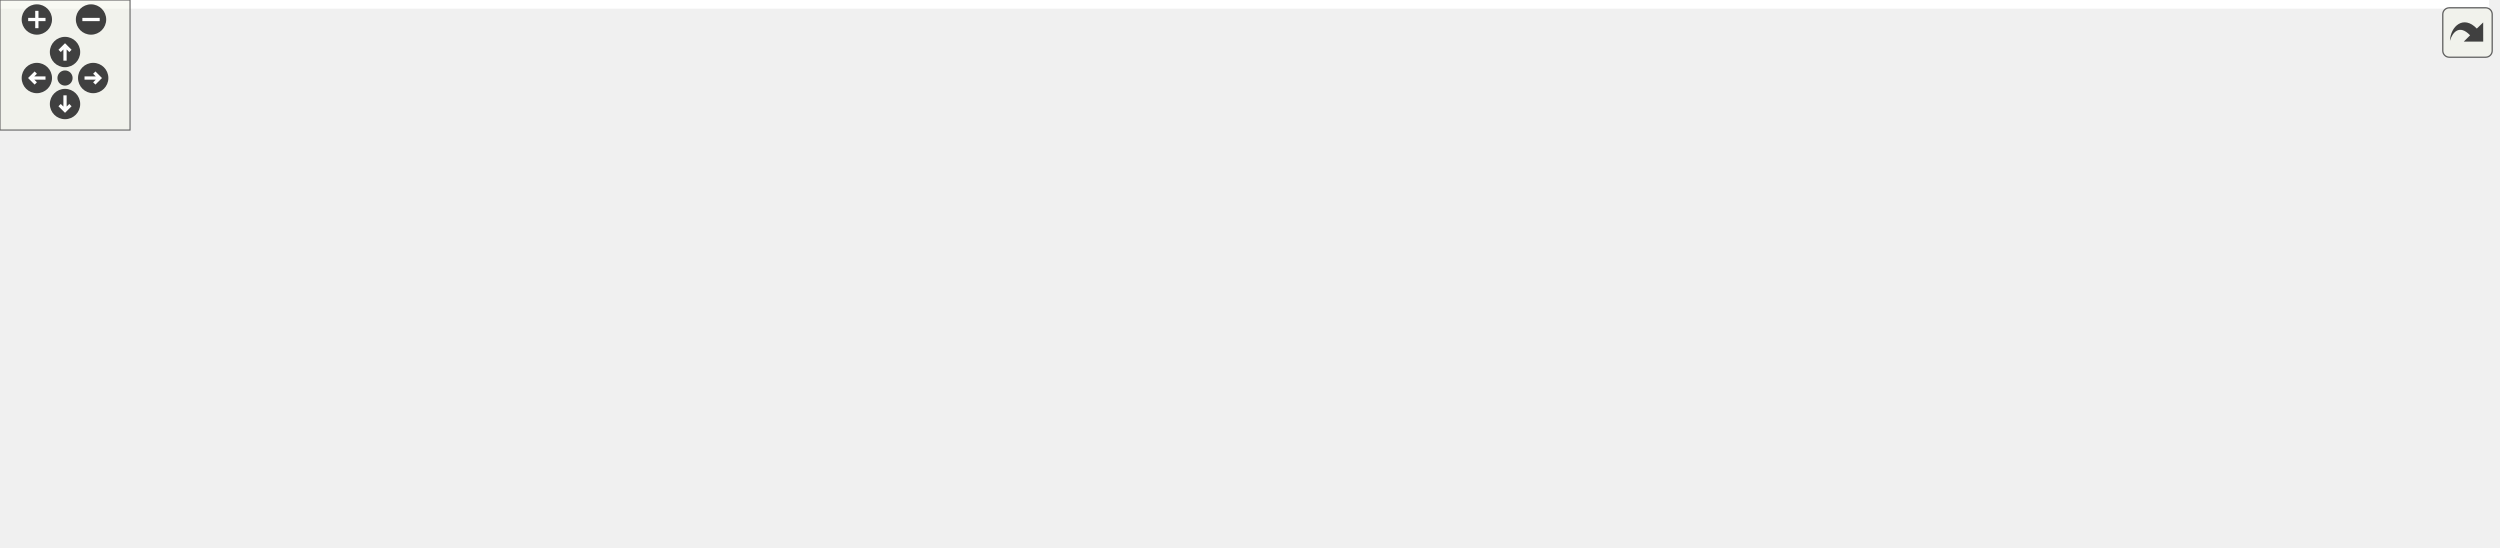
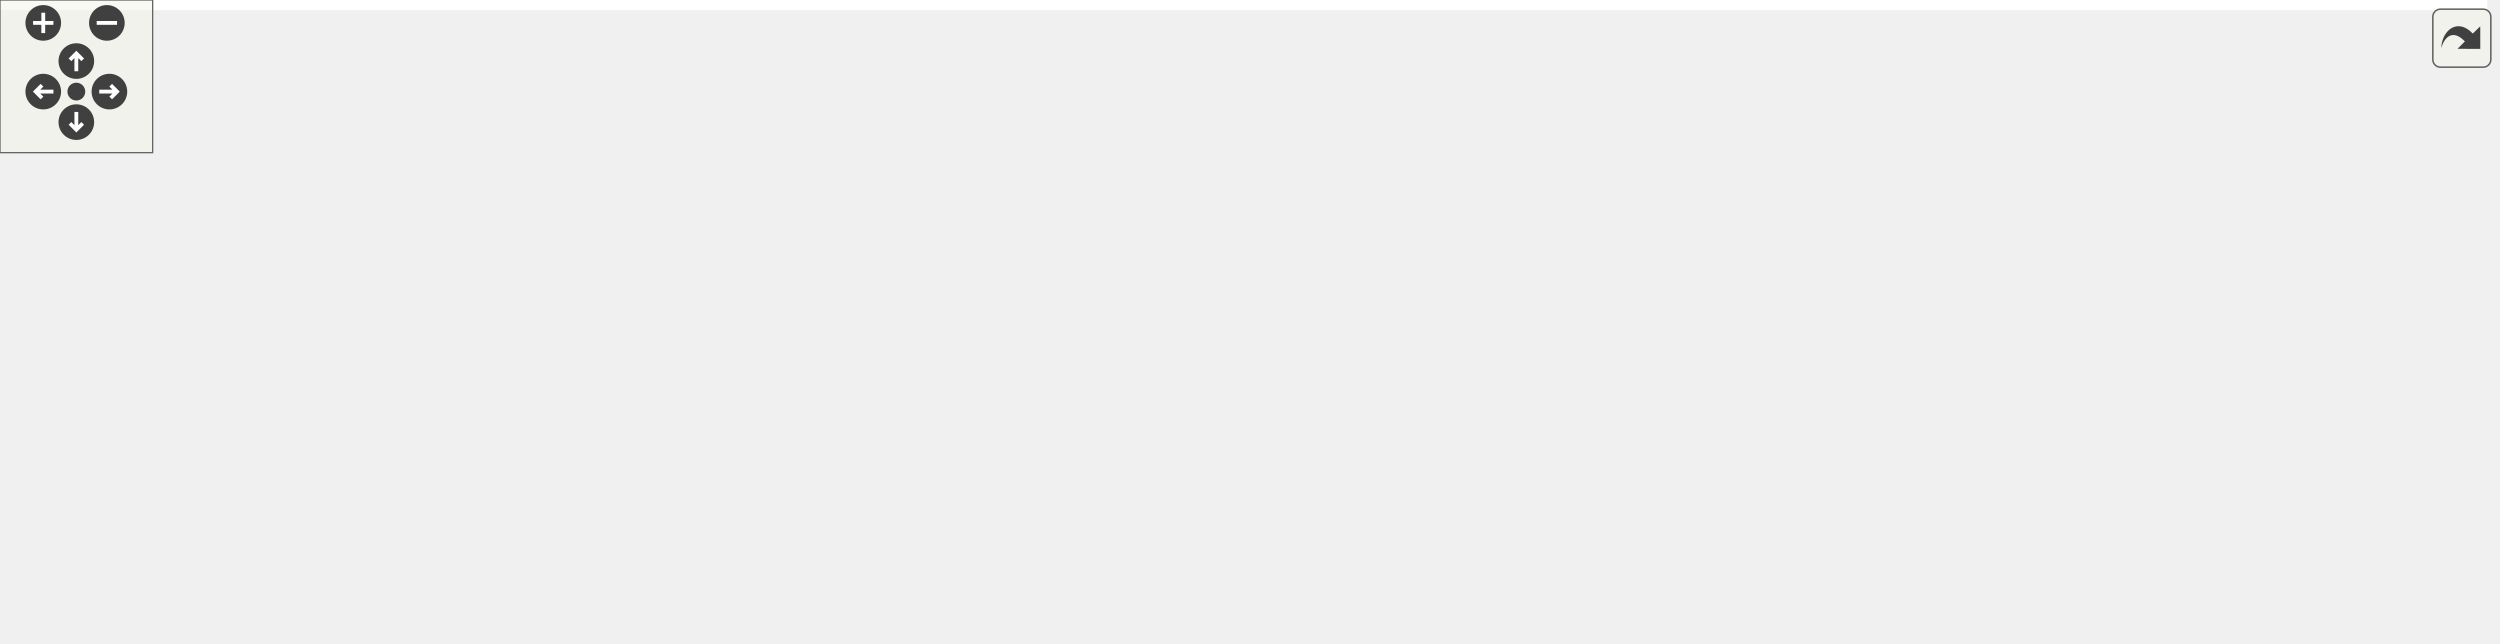
<svg xmlns="http://www.w3.org/2000/svg" xmlns:xlink="http://www.w3.org/1999/xlink" id="main" version="1.1" xml:space="preserve">
  <style type="text/css">
.edge:hover path { stroke: red; }
.edge:hover polygon { stroke: red; fill: red; }
</style>
  <defs>
    <circle id="rim" cx="0" cy="0" r="7" />
    <circle id="rim2" cx="0" cy="0" r="3.5" />
    <g id="zoomPlus">
      <use xlink:href="#rim" fill="#404040">
        <set attributeName="fill" to="#808080" begin="zoomplus.mouseover" end="zoomplus.mouseout" />
      </use>
      <path d="M-4,0h8M0,-4v8" fill="none" stroke="white" stroke-width="1.5" pointer-events="none" />
    </g>
    <g id="zoomMin">
      <use xlink:href="#rim" fill="#404040">
        <set attributeName="fill" to="#808080" begin="zoomminus.mouseover" end="zoomminus.mouseout" />
      </use>
      <path d="M-4,0h8" fill="none" stroke="white" stroke-width="1.5" pointer-events="none" />
    </g>
    <g id="dirArrow">
      <path fill="none" stroke="white" stroke-width="1.5" d="M0,-3.0v7 M-2.5,-0.5L0,-3.0L2.5,-0.5" />
    </g>
    <g id="resetDef">
      <use xlink:href="#rim2" fill="#404040">
        <set attributeName="fill" to="#808080" begin="reset.mouseover" end="reset.mouseout" />
      </use>
    </g>
  </defs>
  <svg id="graph" class="graph">
    <g id="viewport">
-       <polygon fill="white" stroke="transparent" points="-4,4 -4,-192 1148.5,-192 1148.5,4 -4,4" />
+       <polygon fill="white" stroke="transparent" points="-4,4 -4,-192 977.5,-192 977.5,4 -4,4" />
      <g id="node1" class="node">
        <g id="a_node1">
          <a xlink:title="Render configuration flags extracted from Scene.">
-             <polygon fill="#bfbfbf" stroke="black" points="513.5,-168.5 513.5,-187.5 640.5,-187.5 640.5,-168.5 513.5,-168.5" />
-             <text text-anchor="middle" x="577" y="-175.5" font-family="Helvetica,sans-Serif" font-size="10.00">include/scene_config.h</text>
+             <polygon fill="#bfbfbf" stroke="black" points="337.5,-168.5 337.5,-187.5 464.5,-187.5 464.5,-168.5 337.5,-168.5" />
+             <text text-anchor="middle" x="401" y="-175.5" font-family="Helvetica,sans-Serif" font-size="10.00">include/scene_config.h</text>
          </a>
        </g>
      </g>
      <g id="node2" class="node">
        <g id="a_node2">
          <a xlink:href="scene_8h.html" target="_top" xlink:title=" ">
-             <polygon fill="white" stroke="black" points="531,-112.5 531,-131.5 623,-131.5 623,-112.5 531,-112.5" />
-             <text text-anchor="middle" x="577" y="-119.5" font-family="Helvetica,sans-Serif" font-size="10.00">include/scene.h</text>
+             <polygon fill="white" stroke="black" points="355,-112.5 355,-131.5 447,-131.5 447,-112.5 355,-112.5" />
+             <text text-anchor="middle" x="401" y="-119.5" font-family="Helvetica,sans-Serif" font-size="10.00">include/scene.h</text>
          </a>
        </g>
      </g>
      <g id="edge1" class="edge">
-         <path fill="none" stroke="midnightblue" d="M577,-157.8C577,-148.91 577,-138.78 577,-131.75" />
-         <polygon fill="midnightblue" stroke="midnightblue" points="573.5,-158.08 577,-168.08 580.5,-158.08 573.5,-158.08" />
+         <path fill="none" stroke="midnightblue" d="M401,-157.8C401,-148.91 401,-138.78 401,-131.75" />
+         <polygon fill="midnightblue" stroke="midnightblue" points="397.5,-158.08 401,-168.08 404.5,-158.08 397.5,-158.08" />
      </g>
      <g id="node3" class="node">
        <g id="a_node3">
-           <a xlink:href="app_8h.html" target="_top" xlink:title=" ">
-             <polygon fill="white" stroke="black" points="163,-56.5 163,-75.5 245,-75.5 245,-56.5 163,-56.5" />
-             <text text-anchor="middle" x="204" y="-63.5" font-family="Helvetica,sans-Serif" font-size="10.00">include/app.h</text>
+           <a xlink:href="scene__internal_8h.html" target="_top" xlink:title="Internal declarations shared across scene_*.c translation units.">
+             <polygon fill="white" stroke="black" points="36.5,-56.5 36.5,-75.5 171.5,-75.5 171.5,-56.5 36.5,-56.5" />
+             <text text-anchor="middle" x="104" y="-63.5" font-family="Helvetica,sans-Serif" font-size="10.00">include/scene_internal.h</text>
          </a>
        </g>
      </g>
      <g id="edge2" class="edge">
-         <path fill="none" stroke="midnightblue" d="M520.59,-112.83C444.87,-101.87 312.13,-82.65 245.15,-72.96" />
-         <polygon fill="midnightblue" stroke="midnightblue" points="520.49,-116.36 530.89,-114.32 521.49,-109.43 520.49,-116.36" />
+         <path fill="none" stroke="midnightblue" d="M344.81,-110.78C288.81,-100.6 203.78,-85.14 151.17,-75.58" />
+         <polygon fill="midnightblue" stroke="midnightblue" points="344.45,-114.28 354.92,-112.62 345.71,-107.39 344.45,-114.28" />
      </g>
      <g id="node4" class="node">
        <g id="a_node4">
+           <a xlink:href="scene__init_8c.html" target="_top" xlink:title=" ">
+             <polygon fill="white" stroke="black" points="0,-0.5 0,-19.5 92,-19.5 92,-0.5 0,-0.5" />
+             <text text-anchor="middle" x="46" y="-7.5" font-family="Helvetica,sans-Serif" font-size="10.00">src/scene_init.c</text>
+           </a>
+         </g>
+       </g>
+       <g id="edge11" class="edge">
+         <path fill="none" stroke="midnightblue" d="M344.53,-118.27C245.19,-112.88 47.69,-99.33 27,-76 12.65,-59.82 28.74,-33.32 38.93,-19.69" />
+         <polygon fill="midnightblue" stroke="midnightblue" points="344.52,-121.77 354.69,-118.81 344.89,-114.78 344.52,-121.77" />
+       </g>
+       <g id="node5" class="node">
+         <g id="a_node5">
+           <a xlink:href="scene__nbody_8c.html" target="_top" xlink:title=" ">
+             <polygon fill="white" stroke="black" points="129,-0.5 129,-19.5 233,-19.5 233,-0.5 129,-0.5" />
+             <text text-anchor="middle" x="181" y="-7.5" font-family="Helvetica,sans-Serif" font-size="10.00">src/scene_nbody.c</text>
+           </a>
+         </g>
+       </g>
+       <g id="edge12" class="edge">
+         <path fill="none" stroke="midnightblue" d="M344.85,-118.42C306.16,-114.12 255.37,-103.2 219,-76 199.53,-61.44 188.29,-33.72 183.6,-19.66" />
+         <polygon fill="midnightblue" stroke="midnightblue" points="344.61,-121.91 354.91,-119.42 345.31,-114.95 344.61,-121.91" />
+       </g>
+       <g id="node6" class="node">
+         <g id="a_node6">
          <a xlink:href="app_8c.html" target="_top" xlink:title=" ">
-             <polygon fill="white" stroke="black" points="0,-0.5 0,-19.5 60,-19.5 60,-0.5 0,-0.5" />
-             <text text-anchor="middle" x="30" y="-7.5" font-family="Helvetica,sans-Serif" font-size="10.00">src/app.c</text>
-           </a>
-         </g>
-       </g>
-       <g id="edge10" class="edge">
-         <path fill="none" stroke="midnightblue" d="M520.67,-121.65C438.33,-121.14 281.08,-114.53 154,-76 110.27,-62.74 63.89,-33.9 42.34,-19.52" />
-         <polygon fill="midnightblue" stroke="midnightblue" points="520.8,-125.15 530.81,-121.69 520.83,-118.15 520.8,-125.15" />
+             <polygon fill="white" stroke="black" points="228,-56.5 228,-75.5 288,-75.5 288,-56.5 228,-56.5" />
+             <text text-anchor="middle" x="258" y="-63.5" font-family="Helvetica,sans-Serif" font-size="10.00">src/app.c</text>
+           </a>
+         </g>
+       </g>
+       <g id="edge5" class="edge">
+         <path fill="none" stroke="midnightblue" d="M368.97,-108.91C342.09,-98.75 304.36,-84.51 280.55,-75.52" />
+         <polygon fill="midnightblue" stroke="midnightblue" points="367.75,-112.19 378.34,-112.44 370.22,-105.64 367.75,-112.19" />
+       </g>
+       <g id="node7" class="node">
+         <g id="a_node7">
+           <a xlink:href="app__input_8c.html" target="_top" xlink:title=" ">
+             <polygon fill="white" stroke="black" points="306,-56.5 306,-75.5 396,-75.5 396,-56.5 306,-56.5" />
+             <text text-anchor="middle" x="351" y="-63.5" font-family="Helvetica,sans-Serif" font-size="10.00">src/app_input.c</text>
+           </a>
+         </g>
+       </g>
+       <g id="edge6" class="edge">
+         <path fill="none" stroke="midnightblue" d="M385.92,-104.72C377.11,-95.2 366.33,-83.56 359.1,-75.75" />
+         <polygon fill="midnightblue" stroke="midnightblue" points="383.38,-107.12 392.74,-112.08 388.52,-102.37 383.38,-107.12" />
      </g>
      <g id="node8" class="node">
        <g id="a_node8">
-           <a xlink:href="scene__internal_8h.html" target="_top" xlink:title="Internal declarations shared across scene_*.c translation units.">
-             <polygon fill="white" stroke="black" points="377.5,-56.5 377.5,-75.5 512.5,-75.5 512.5,-56.5 377.5,-56.5" />
-             <text text-anchor="middle" x="445" y="-63.5" font-family="Helvetica,sans-Serif" font-size="10.00">include/scene_internal.h</text>
+           <a xlink:href="app__ui_8c.html" target="_top" xlink:title=" ">
+             <polygon fill="white" stroke="black" points="414,-56.5 414,-75.5 488,-75.5 488,-56.5 414,-56.5" />
+             <text text-anchor="middle" x="451" y="-63.5" font-family="Helvetica,sans-Serif" font-size="10.00">src/app_ui.c</text>
          </a>
        </g>
      </g>
      <g id="edge7" class="edge">
-         <path fill="none" stroke="midnightblue" d="M546.78,-108.64C522.01,-98.5 487.6,-84.43 465.82,-75.52" />
-         <polygon fill="midnightblue" stroke="midnightblue" points="545.5,-111.9 556.08,-112.44 548.15,-105.42 545.5,-111.9" />
+         <path fill="none" stroke="midnightblue" d="M416.08,-104.72C424.89,-95.2 435.67,-83.56 442.9,-75.75" />
+         <polygon fill="midnightblue" stroke="midnightblue" points="413.48,-102.37 409.26,-112.08 418.62,-107.12 413.48,-102.37" />
      </g>
      <g id="node9" class="node">
        <g id="a_node9">
-           <a xlink:href="scene__init_8c.html" target="_top" xlink:title=" ">
-             <polygon fill="white" stroke="black" points="389,-0.5 389,-19.5 481,-19.5 481,-0.5 389,-0.5" />
-             <text text-anchor="middle" x="435" y="-7.5" font-family="Helvetica,sans-Serif" font-size="10.00">src/scene_init.c</text>
-           </a>
-         </g>
-       </g>
-       <g id="edge15" class="edge">
-         <path fill="none" stroke="midnightblue" d="M520.98,-116.67C466.02,-111.11 387.78,-99.28 369,-76 351.23,-53.97 389.09,-31.51 414.49,-19.62" />
-         <polygon fill="midnightblue" stroke="midnightblue" points="520.67,-120.15 530.96,-117.63 521.34,-113.18 520.67,-120.15" />
+           <a xlink:href="env__manager_8c.html" target="_top" xlink:title=" ">
+             <polygon fill="white" stroke="black" points="506,-56.5 506,-75.5 614,-75.5 614,-56.5 506,-56.5" />
+             <text text-anchor="middle" x="560" y="-63.5" font-family="Helvetica,sans-Serif" font-size="10.00">src/env_manager.c</text>
+           </a>
+         </g>
+       </g>
+       <g id="edge8" class="edge">
+         <path fill="none" stroke="midnightblue" d="M435.83,-109.17C465.77,-99 508.22,-84.59 534.92,-75.52" />
+         <polygon fill="midnightblue" stroke="midnightblue" points="434.54,-105.91 426.19,-112.44 436.79,-112.54 434.54,-105.91" />
      </g>
      <g id="node10" class="node">
        <g id="a_node10">
-           <a xlink:href="scene__nbody_8c.html" target="_top" xlink:title=" ">
-             <polygon fill="white" stroke="black" points="499,-0.5 499,-19.5 603,-19.5 603,-0.5 499,-0.5" />
-             <text text-anchor="middle" x="551" y="-7.5" font-family="Helvetica,sans-Serif" font-size="10.00">src/scene_nbody.c</text>
-           </a>
-         </g>
-       </g>
-       <g id="edge16" class="edge">
-         <path fill="none" stroke="midnightblue" d="M569.04,-102.74C565.8,-94.68 562.29,-85 560,-76 554.94,-56.13 552.55,-32.07 551.57,-19.53" />
-         <polygon fill="midnightblue" stroke="midnightblue" points="565.92,-104.35 573.01,-112.22 572.38,-101.65 565.92,-104.35" />
+           <a xlink:href="renderer_8c.html" target="_top" xlink:title=" ">
+             <polygon fill="white" stroke="black" points="632.5,-56.5 632.5,-75.5 715.5,-75.5 715.5,-56.5 632.5,-56.5" />
+             <text text-anchor="middle" x="674" y="-63.5" font-family="Helvetica,sans-Serif" font-size="10.00">src/renderer.c</text>
+           </a>
+         </g>
+       </g>
+       <g id="edge9" class="edge">
+         <path fill="none" stroke="midnightblue" d="M454.31,-110.46C506.39,-100.15 584.59,-84.69 632.29,-75.25" />
+         <polygon fill="midnightblue" stroke="midnightblue" points="453.39,-107.07 444.26,-112.44 454.75,-113.94 453.39,-107.07" />
      </g>
      <g id="node11" class="node">
        <g id="a_node11">
-           <a xlink:href="app__input_8c.html" target="_top" xlink:title=" ">
-             <polygon fill="white" stroke="black" points="569,-56.5 569,-75.5 659,-75.5 659,-56.5 569,-56.5" />
-             <text text-anchor="middle" x="614" y="-63.5" font-family="Helvetica,sans-Serif" font-size="10.00">src/app_input.c</text>
-           </a>
-         </g>
-       </g>
-       <g id="edge11" class="edge">
-         <path fill="none" stroke="midnightblue" d="M588.95,-103.57C595.31,-94.27 602.87,-83.25 608,-75.75" />
-         <polygon fill="midnightblue" stroke="midnightblue" points="585.87,-101.86 583.11,-112.08 591.65,-105.81 585.87,-101.86" />
+           <a xlink:href="scene__cleanup_8c.html" target="_top" xlink:title=" ">
+             <polygon fill="white" stroke="black" points="734,-56.5 734,-75.5 848,-75.5 848,-56.5 734,-56.5" />
+             <text text-anchor="middle" x="791" y="-63.5" font-family="Helvetica,sans-Serif" font-size="10.00">src/scene_cleanup.c</text>
+           </a>
+         </g>
+       </g>
+       <g id="edge10" class="edge">
+         <path fill="none" stroke="midnightblue" d="M457.3,-113.21C531.01,-103 659.55,-85.2 733.74,-74.93" />
+         <polygon fill="midnightblue" stroke="midnightblue" points="456.7,-109.75 447.27,-114.59 457.66,-116.69 456.7,-109.75" />
      </g>
      <g id="node12" class="node">
        <g id="a_node12">
-           <a xlink:href="env__manager_8c.html" target="_top" xlink:title=" ">
-             <polygon fill="white" stroke="black" points="677,-56.5 677,-75.5 785,-75.5 785,-56.5 677,-56.5" />
-             <text text-anchor="middle" x="731" y="-63.5" font-family="Helvetica,sans-Serif" font-size="10.00">src/env_manager.c</text>
-           </a>
-         </g>
-       </g>
-       <g id="edge12" class="edge">
-         <path fill="none" stroke="midnightblue" d="M611.11,-109.04C640.09,-98.88 680.96,-84.55 706.71,-75.52" />
-         <polygon fill="midnightblue" stroke="midnightblue" points="609.68,-105.83 601.4,-112.44 612,-112.44 609.68,-105.83" />
-       </g>
-       <g id="node13" class="node">
-         <g id="a_node13">
-           <a xlink:href="renderer_8c.html" target="_top" xlink:title=" ">
-             <polygon fill="white" stroke="black" points="803.5,-56.5 803.5,-75.5 886.5,-75.5 886.5,-56.5 803.5,-56.5" />
-             <text text-anchor="middle" x="845" y="-63.5" font-family="Helvetica,sans-Serif" font-size="10.00">src/renderer.c</text>
+           <a xlink:href="scene__render_8c.html" target="_top" xlink:title=" ">
+             <polygon fill="white" stroke="black" points="866.5,-56.5 866.5,-75.5 973.5,-75.5 973.5,-56.5 866.5,-56.5" />
+             <text text-anchor="middle" x="920" y="-63.5" font-family="Helvetica,sans-Serif" font-size="10.00">src/scene_render.c</text>
          </a>
        </g>
      </g>
      <g id="edge13" class="edge">
-         <path fill="none" stroke="midnightblue" d="M629.27,-110.47C680.08,-100.23 756.25,-84.88 803.17,-75.43" />
-         <polygon fill="midnightblue" stroke="midnightblue" points="628.58,-107.04 619.47,-112.44 629.96,-113.9 628.58,-107.04" />
-       </g>
-       <g id="node14" class="node">
-         <g id="a_node14">
-           <a xlink:href="scene__cleanup_8c.html" target="_top" xlink:title=" ">
-             <polygon fill="white" stroke="black" points="905,-56.5 905,-75.5 1019,-75.5 1019,-56.5 905,-56.5" />
-             <text text-anchor="middle" x="962" y="-63.5" font-family="Helvetica,sans-Serif" font-size="10.00">src/scene_cleanup.c</text>
-           </a>
-         </g>
-       </g>
-       <g id="edge14" class="edge">
-         <path fill="none" stroke="midnightblue" d="M633.39,-113.09C706.11,-102.89 831.91,-85.25 904.95,-75" />
-         <polygon fill="midnightblue" stroke="midnightblue" points="632.47,-109.68 623.06,-114.54 633.45,-116.62 632.47,-109.68" />
-       </g>
-       <g id="node15" class="node">
-         <g id="a_node15">
-           <a xlink:href="scene__render_8c.html" target="_top" xlink:title=" ">
-             <polygon fill="white" stroke="black" points="1037.5,-56.5 1037.5,-75.5 1144.5,-75.5 1144.5,-56.5 1037.5,-56.5" />
-             <text text-anchor="middle" x="1091" y="-63.5" font-family="Helvetica,sans-Serif" font-size="10.00">src/scene_render.c</text>
-           </a>
-         </g>
-       </g>
-       <g id="edge17" class="edge">
-         <path fill="none" stroke="midnightblue" d="M633.17,-116.17C718.56,-108.65 886.13,-93.2 1028,-76 1031.07,-75.63 1034.22,-75.23 1037.4,-74.81" />
-         <polygon fill="midnightblue" stroke="midnightblue" points="632.82,-112.68 623.17,-117.05 633.44,-119.66 632.82,-112.68" />
+         <path fill="none" stroke="midnightblue" d="M457.11,-116.26C543.24,-108.79 713.18,-93.36 857,-76 860.07,-75.63 863.22,-75.23 866.4,-74.82" />
+         <polygon fill="midnightblue" stroke="midnightblue" points="456.69,-112.78 447.03,-117.13 457.29,-119.75 456.69,-112.78" />
      </g>
      <g id="edge3" class="edge">
-         <path fill="none" stroke="midnightblue" d="M166.74,-53.44C133.93,-43.26 86.92,-28.66 57.44,-19.52" />
-         <polygon fill="midnightblue" stroke="midnightblue" points="165.84,-56.82 176.43,-56.44 167.92,-50.14 165.84,-56.82" />
-       </g>
-       <g id="node5" class="node">
-         <g id="a_node5">
-           <a xlink:href="app__ui_8c.html" target="_top" xlink:title=" ">
-             <polygon fill="white" stroke="black" points="78,-0.5 78,-19.5 152,-19.5 152,-0.5 78,-0.5" />
-             <text text-anchor="middle" x="115" y="-7.5" font-family="Helvetica,sans-Serif" font-size="10.00">src/app_ui.c</text>
-           </a>
-         </g>
+         <path fill="none" stroke="midnightblue" d="M87.09,-49.25C76.8,-39.67 64.03,-27.79 55.49,-19.83" />
+         <polygon fill="midnightblue" stroke="midnightblue" points="84.98,-52.07 94.68,-56.32 89.75,-46.95 84.98,-52.07" />
      </g>
      <g id="edge4" class="edge">
-         <path fill="none" stroke="midnightblue" d="M180.76,-50.9C164.44,-41 143.13,-28.07 129.26,-19.65" />
-         <polygon fill="midnightblue" stroke="midnightblue" points="179.34,-54.13 189.7,-56.32 182.97,-48.14 179.34,-54.13" />
-       </g>
-       <g id="node6" class="node">
-         <g id="a_node6">
-           <a xlink:href="main_8c.html" target="_top" xlink:title=" ">
-             <polygon fill="white" stroke="black" points="170.5,-0.5 170.5,-19.5 237.5,-19.5 237.5,-0.5 170.5,-0.5" />
-             <text text-anchor="middle" x="204" y="-7.5" font-family="Helvetica,sans-Serif" font-size="10.00">src/main.c</text>
-           </a>
-         </g>
-       </g>
-       <g id="edge5" class="edge">
-         <path fill="none" stroke="midnightblue" d="M204,-45.8C204,-36.91 204,-26.78 204,-19.75" />
-         <polygon fill="midnightblue" stroke="midnightblue" points="200.5,-46.08 204,-56.08 207.5,-46.08 200.5,-46.08" />
-       </g>
-       <g id="node7" class="node">
-         <g id="a_node7">
-           <a xlink:href="tracy__manager_8c.html" target="_top" xlink:title=" ">
-             <polygon fill="white" stroke="black" points="255.5,-0.5 255.5,-19.5 370.5,-19.5 370.5,-0.5 255.5,-0.5" />
-             <text text-anchor="middle" x="313" y="-7.5" font-family="Helvetica,sans-Serif" font-size="10.00">src/tracy_manager.c</text>
-           </a>
-         </g>
-       </g>
-       <g id="edge6" class="edge">
-         <path fill="none" stroke="midnightblue" d="M230.52,-51.86C250.73,-41.85 277.99,-28.35 295.53,-19.65" />
-         <polygon fill="midnightblue" stroke="midnightblue" points="228.92,-48.75 221.51,-56.32 232.03,-55.02 228.92,-48.75" />
-       </g>
-       <g id="edge8" class="edge">
-         <path fill="none" stroke="midnightblue" d="M441.5,-46.1C439.84,-37.14 437.94,-26.86 436.62,-19.75" />
-         <polygon fill="midnightblue" stroke="midnightblue" points="438.09,-46.89 443.35,-56.08 444.97,-45.61 438.09,-46.89" />
-       </g>
-       <g id="edge9" class="edge">
-         <path fill="none" stroke="midnightblue" d="M471.06,-51.73C490.68,-41.73 517.03,-28.31 534.01,-19.65" />
-         <polygon fill="midnightblue" stroke="midnightblue" points="469.35,-48.67 462.03,-56.32 472.53,-54.9 469.35,-48.67" />
+         <path fill="none" stroke="midnightblue" d="M124.9,-50.34C138.91,-40.52 156.88,-27.91 168.66,-19.65" />
+         <polygon fill="midnightblue" stroke="midnightblue" points="122.55,-47.72 116.37,-56.32 126.57,-53.45 122.55,-47.72" />
      </g>
    </g>
  </svg>
  <g id="navigator" transform="translate(0 0)" fill="#404254">
    <rect fill="#f2f5e9" fill-opacity="0.5" stroke="#606060" stroke-width=".5" x="0" y="0" width="60" height="60" />
    <use id="zoomplus" xlink:href="#zoomPlus" x="17" y="9" />
    <use id="zoomminus" xlink:href="#zoomMin" x="42" y="9" />
    <use id="reset" xlink:href="#resetDef" x="30" y="36" />
    <g id="arrowUp" xlink:href="#dirArrow" transform="translate(30 24)">
      <use xlink:href="#rim" fill="#404040">
        <set attributeName="fill" to="#808080" begin="arrowUp.mouseover" end="arrowUp.mouseout" />
      </use>
      <path fill="none" stroke="white" stroke-width="1.5" d="M0,-3.0v7 M-2.5,-0.5L0,-3.0L2.5,-0.5" />
    </g>
    <g id="arrowRight" xlink:href="#dirArrow" transform="rotate(90) translate(36 -43)">
      <use xlink:href="#rim" fill="#404040">
        <set attributeName="fill" to="#808080" begin="arrowRight.mouseover" end="arrowRight.mouseout" />
      </use>
      <path fill="none" stroke="white" stroke-width="1.5" d="M0,-3.0v7 M-2.5,-0.5L0,-3.0L2.5,-0.5" />
    </g>
    <g id="arrowDown" xlink:href="#dirArrow" transform="rotate(180) translate(-30 -48)">
      <use xlink:href="#rim" fill="#404040">
        <set attributeName="fill" to="#808080" begin="arrowDown.mouseover" end="arrowDown.mouseout" />
      </use>
      <path fill="none" stroke="white" stroke-width="1.5" d="M0,-3.0v7 M-2.5,-0.5L0,-3.0L2.5,-0.5" />
    </g>
    <g id="arrowLeft" xlink:href="#dirArrow" transform="rotate(270) translate(-36 17)">
      <use xlink:href="#rim" fill="#404040">
        <set attributeName="fill" to="#808080" begin="arrowLeft.mouseover" end="arrowLeft.mouseout" />
      </use>
      <path fill="none" stroke="white" stroke-width="1.5" d="M0,-3.0v7 M-2.5,-0.5L0,-3.0L2.5,-0.5" />
    </g>
  </g>
  <svg viewBox="0 0 15 15" width="100%" height="30px" preserveAspectRatio="xMaxYMin meet">
    <g id="arrow_out" transform="scale(0.3 0.3)">
      <a xlink:href="scene__config_8h__dep__incl_org.svg" target="_base">
        <rect id="button" ry="5" rx="5" y="6" x="6" height="38" width="38" fill="#f2f5e9" fill-opacity="0.5" stroke="#606060" stroke-width="1.0" />
        <path id="arrow" d="M 11.5,31.437 C 11.94,20.098 22.043,11.323 32.159,21.979 L 37.069,17.246 C 37.069,17.246 37.088,32 37.088,32 L 22.16,31.978 C 22.16,31.978 26.998,27.14 26.998,27.14 C 18.529,18.264 13.292,25.23 11.5,31.437 z" style="fill:#404040;" />
      </a>
    </g>
  </svg>
</svg>
